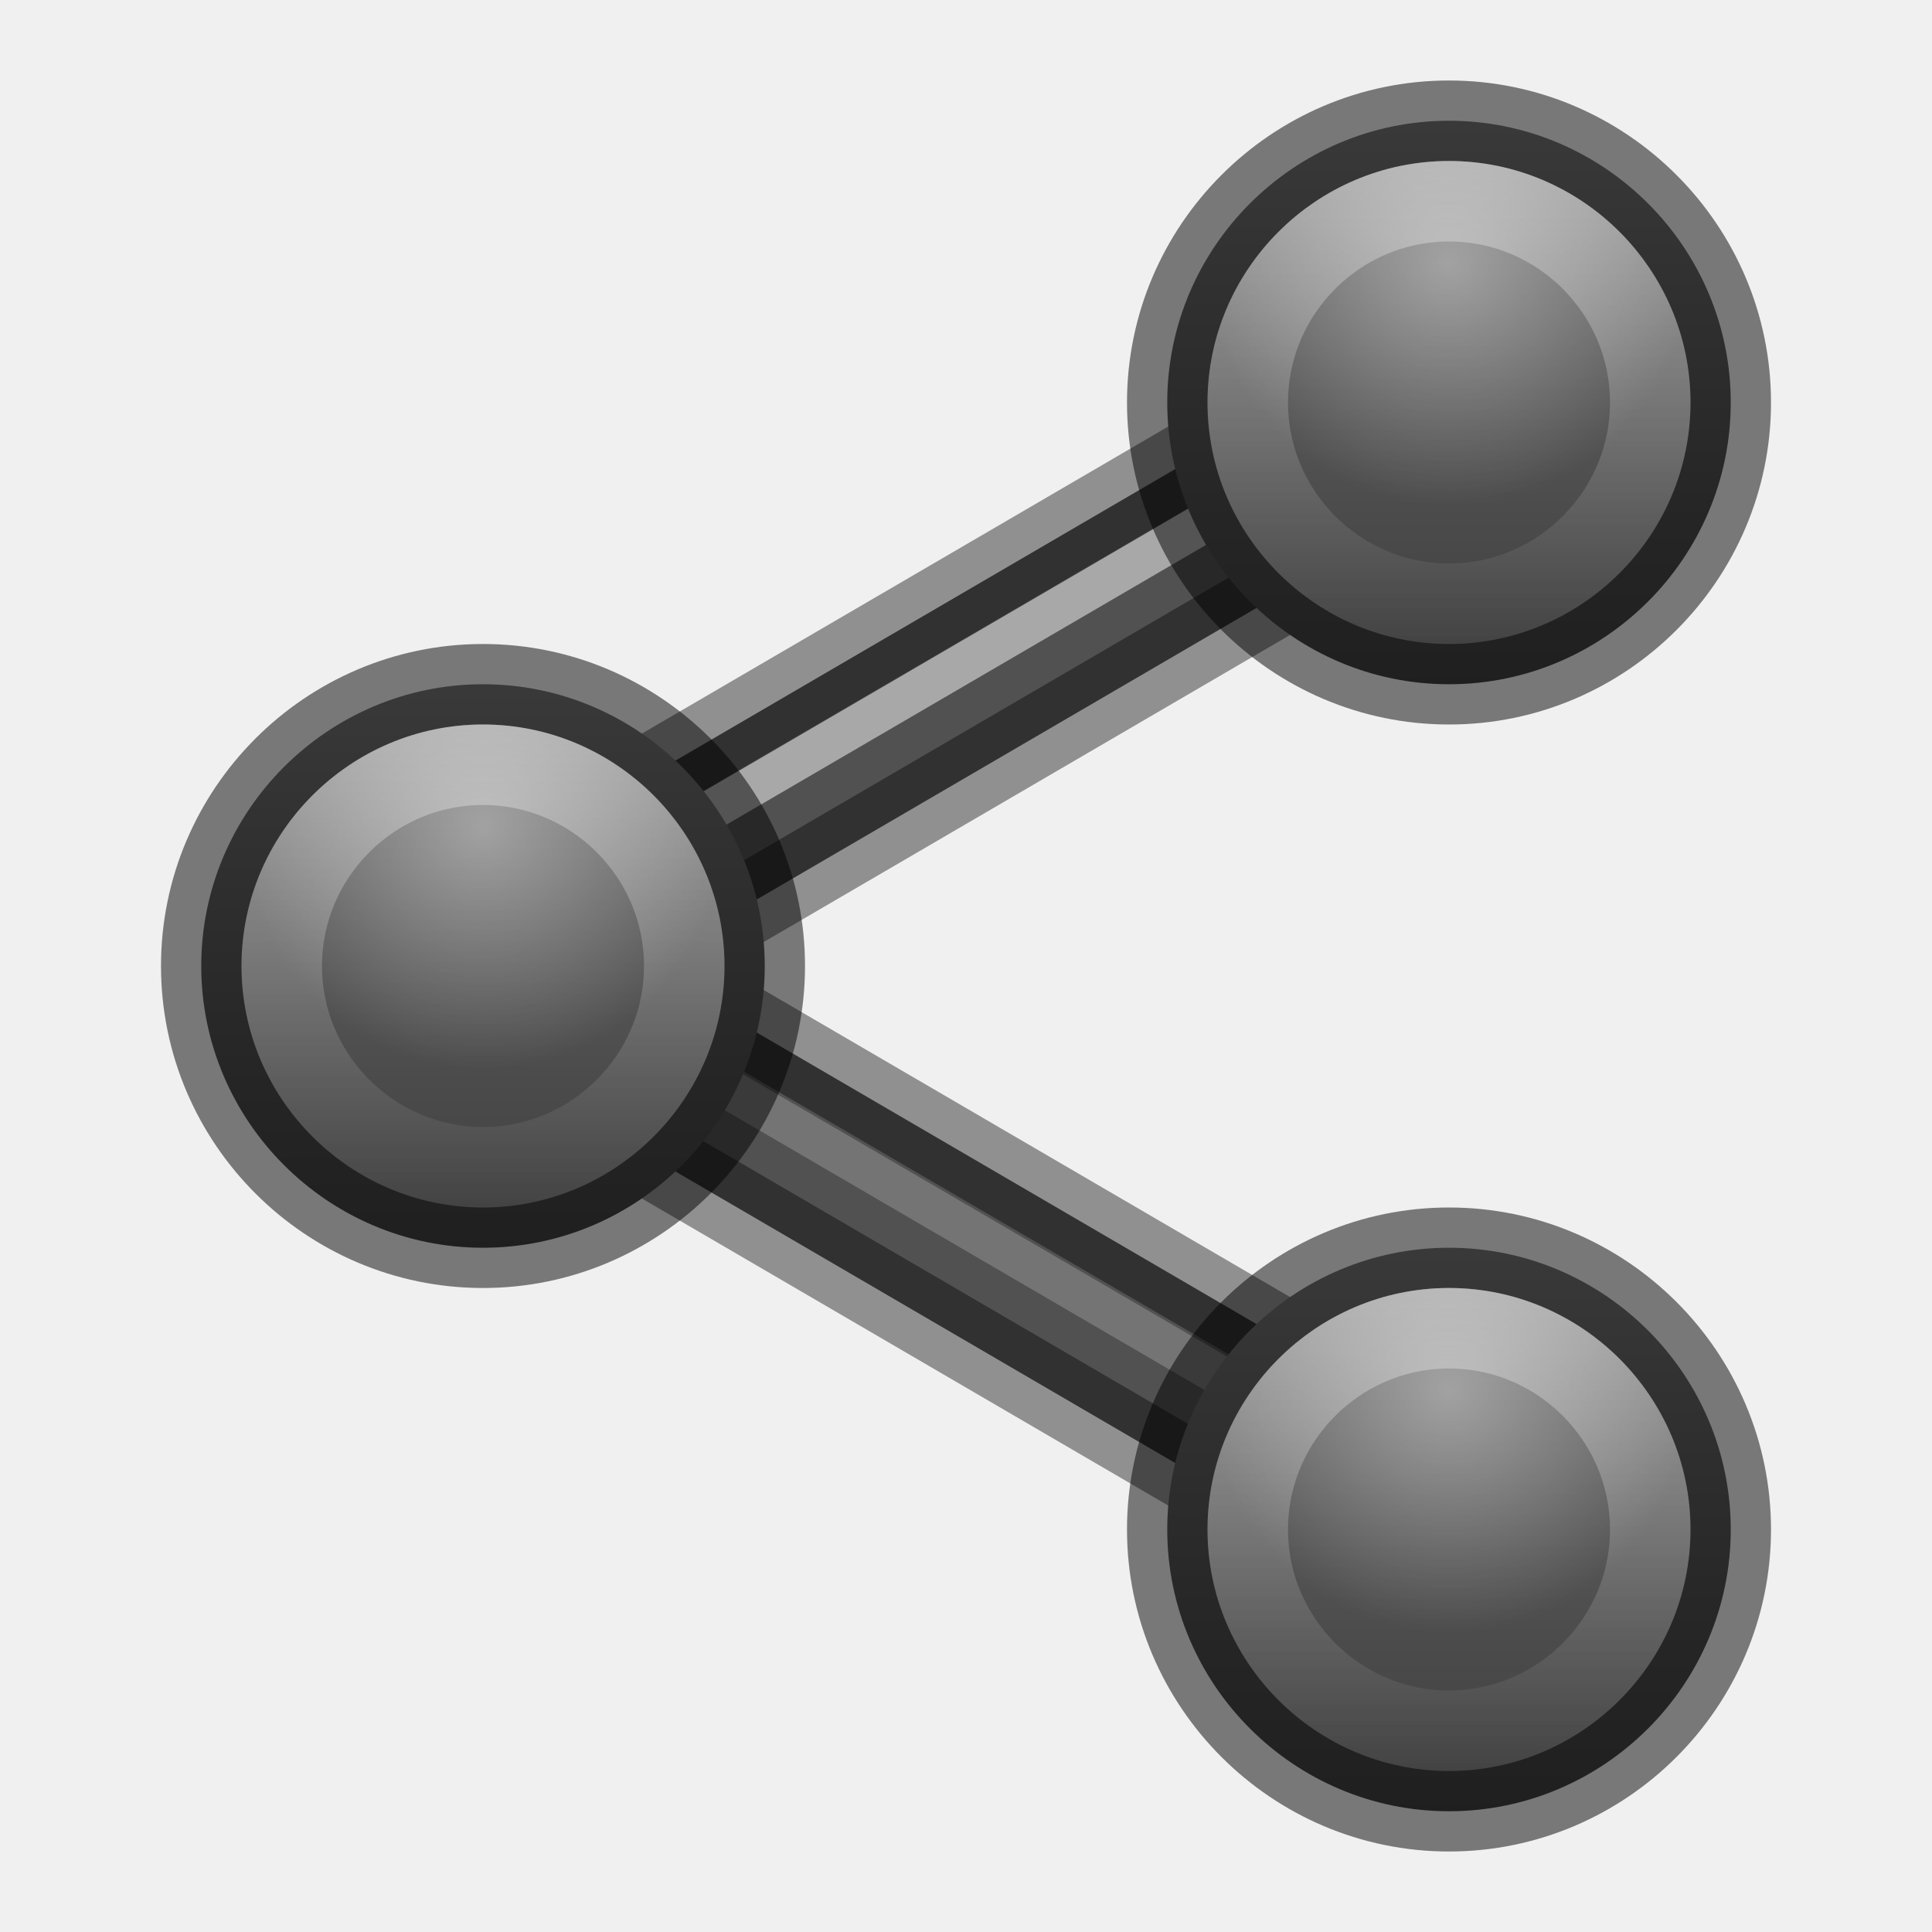
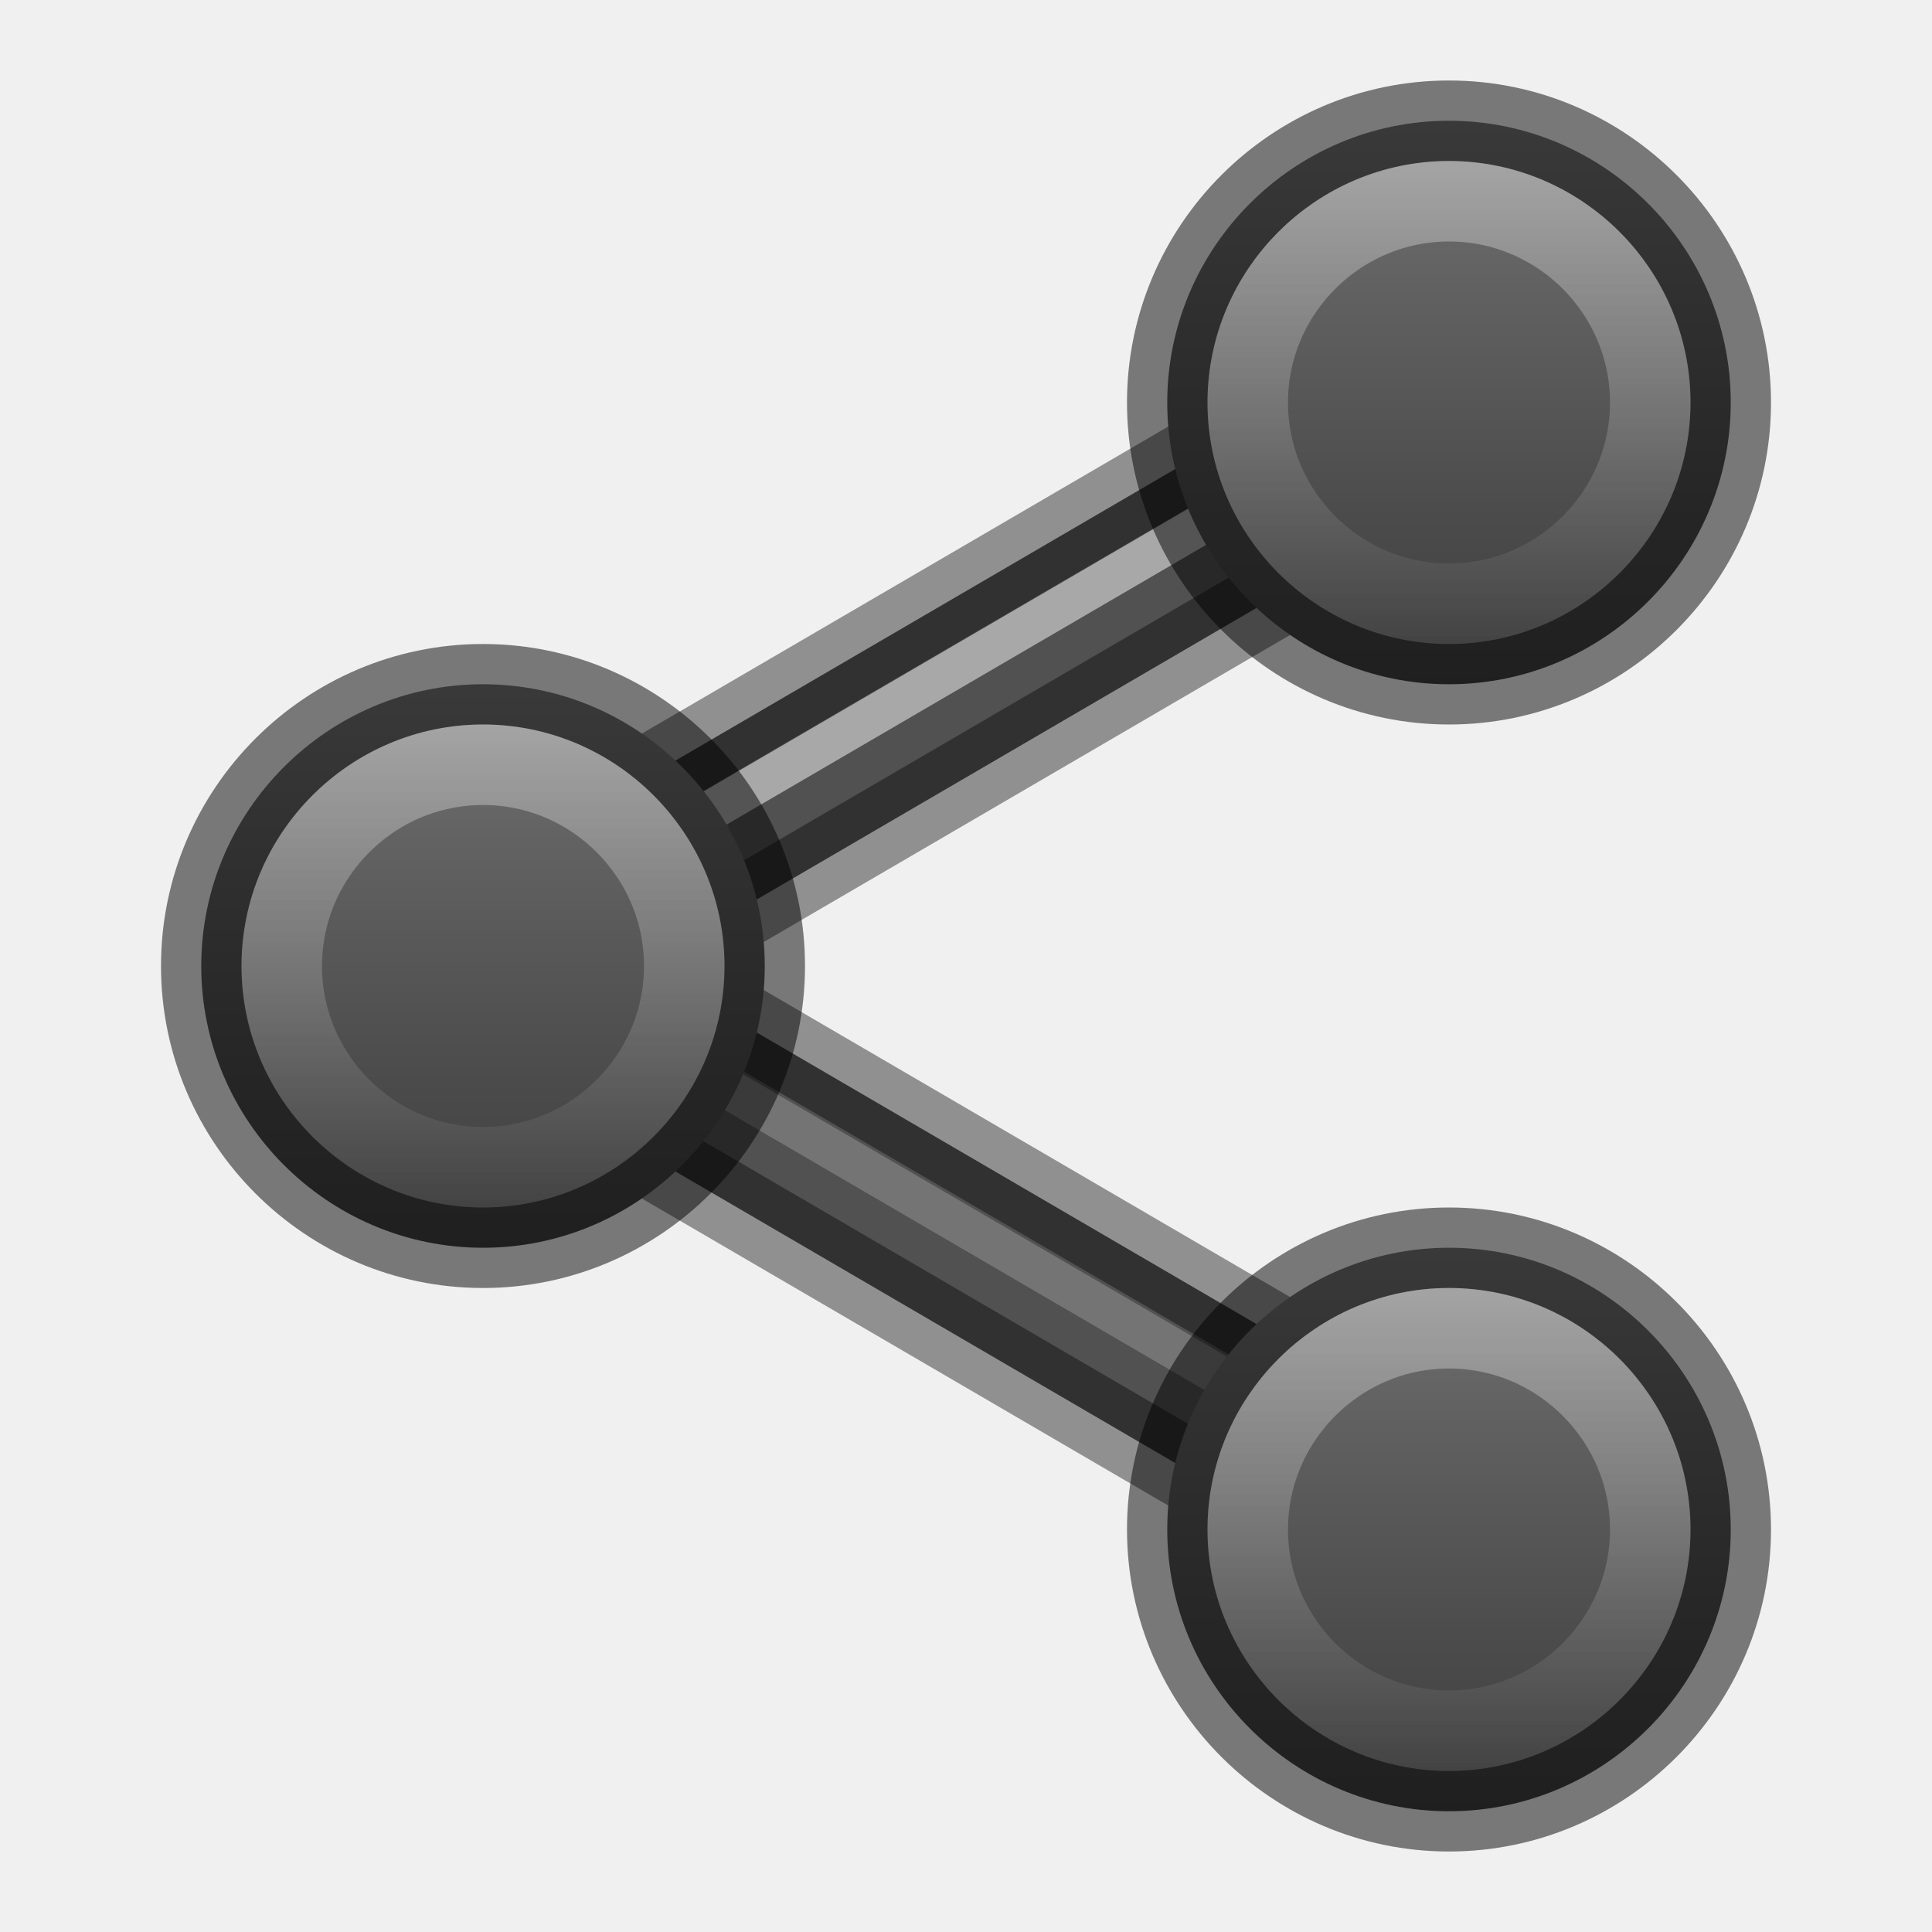
- <svg xmlns="http://www.w3.org/2000/svg" xmlns:ns1="http://www.openswatchbook.org/uri/2009/osb" xmlns:xlink="http://www.w3.org/1999/xlink" version="1.1" width="24" height="24" id="svg6860">
+ <svg xmlns="http://www.w3.org/2000/svg" xmlns:ns1="http://www.openswatchbook.org/uri/2009/osb" xmlns:xlink="http://www.w3.org/1999/xlink" id="svg6860" height="24" width="24" version="1.1">
  <defs id="defs6862">
-     <linearGradient id="linearGradient4482">
-       <stop style="stop-color:#ffffff;stop-opacity:1;" offset="0" id="stop4484" />
-       <stop style="stop-color:#ffffff;stop-opacity:0;" offset="1" id="stop4486" />
+     <linearGradient id="linearGradient8269">
+       <stop id="stop8271" offset="0" style="stop-color:#ffffff;stop-opacity:1;" />
+       <stop id="stop8273" offset="1" style="stop-color:#ffffff;stop-opacity:0;" />
    </linearGradient>
-     <linearGradient id="linearGradient8269">
-       <stop style="stop-color:#ffffff;stop-opacity:1;" offset="0" id="stop8271" />
-       <stop style="stop-color:#ffffff;stop-opacity:0;" offset="1" id="stop8273" />
-     </linearGradient>
-     <linearGradient id="linearGradient4526" ns1:paint="solid">
-       <stop style="stop-color:#ffffff;stop-opacity:1;" offset="0" id="stop4528" />
+     <linearGradient ns1:paint="solid" id="linearGradient4526">
+       <stop id="stop4528" offset="0" style="stop-color:#ffffff;stop-opacity:1;" />
    </linearGradient>
    <linearGradient id="linearGradient2867-449-88-871-390-598-476-591-434-148-57-177-641-289-620-227-114-444-680-744-4-1-5">
-       <stop id="stop5430-5-0-9" style="stop-color:#737373;stop-opacity:1" offset="0" />
-       <stop id="stop5432-2-0-0" style="stop-color:#636363;stop-opacity:1" offset="0.262" />
-       <stop id="stop5434-9-6-8" style="stop-color:#4b4b4b;stop-opacity:1" offset="0.705" />
-       <stop id="stop5436-2-7-0" style="stop-color:#3f3f3f;stop-opacity:1" offset="1" />
+       <stop offset="0" style="stop-color:#737373;stop-opacity:1" id="stop5430-5-0-9" />
+       <stop offset="0.262" style="stop-color:#636363;stop-opacity:1" id="stop5432-2-0-0" />
+       <stop offset="0.705" style="stop-color:#4b4b4b;stop-opacity:1" id="stop5434-9-6-8" />
+       <stop offset="1" style="stop-color:#3f3f3f;stop-opacity:1" id="stop5436-2-7-0" />
    </linearGradient>
-     <linearGradient xlink:href="#linearGradient2867-449-88-871-390-598-476-591-434-148-57-177-641-289-620-227-114-444-680-744-4-1-5" id="linearGradient4462" gradientUnits="userSpaceOnUse" x1="14.5" y1="5" x2="21.5" y2="5" gradientTransform="matrix(0,1,-1,0,23,-13)" />
-     <linearGradient xlink:href="#linearGradient8269" id="linearGradient4874" gradientUnits="userSpaceOnUse" x1="18" y1="1.5" x2="18" y2="8.116" />
-     <radialGradient xlink:href="#linearGradient4482" id="radialGradient4894" gradientUnits="userSpaceOnUse" gradientTransform="matrix(0.8571429,0,0,0.8571429,2.571429,0.7142857)" cx="18" cy="3" fx="18" fy="3" r="3.5" />
+     <linearGradient gradientTransform="matrix(0,1,-1,0,23,-13)" y2="5" x2="21.5" y1="5" x1="14.5" gradientUnits="userSpaceOnUse" id="linearGradient4462" xlink:href="#linearGradient2867-449-88-871-390-598-476-591-434-148-57-177-641-289-620-227-114-444-680-744-4-1-5" />
+     <linearGradient y2="8.116" x2="18" y1="1.5" x1="18" gradientUnits="userSpaceOnUse" id="linearGradient4874" xlink:href="#linearGradient8269" />
  </defs>
-   <path style="color:#000000;font-style:normal;font-variant:normal;font-weight:normal;font-stretch:normal;font-size:medium;line-height:normal;font-family:sans-serif;text-indent:0;text-align:start;text-decoration:none;text-decoration-line:none;text-decoration-style:solid;text-decoration-color:#000000;letter-spacing:normal;word-spacing:normal;text-transform:none;direction:ltr;block-progression:tb;writing-mode:lr-tb;baseline-shift:baseline;text-anchor:start;white-space:normal;clip-rule:nonzero;display:inline;overflow:visible;visibility:visible;opacity:1;isolation:auto;mix-blend-mode:normal;color-interpolation:sRGB;color-interpolation-filters:linearRGB;solid-color:#000000;solid-opacity:1;fill:#515151;fill-opacity:1;fill-rule:evenodd;stroke:none;stroke-width:2;stroke-linecap:butt;stroke-linejoin:round;stroke-miterlimit:4;stroke-dasharray:none;stroke-dashoffset:0;stroke-opacity:1;color-rendering:auto;image-rendering:auto;shape-rendering:auto;text-rendering:auto;enable-background:accumulate" d="M 17.496,4.137 5.496,11.137 a 1,1 0 0 0 0,1.727 l 12,7 1.008,-1.727 L 7.984,12 18.504,5.863 17.496,4.137 Z" id="path8109" />
-   <path id="path8393" d="M 17.496,4.137 5.496,11.137 a 1,1 0 0 0 0,1.727 l 12,7 1.008,-1.727 L 7.984,12 18.504,5.863 17.496,4.137 Z" style="color:#000000;font-style:normal;font-variant:normal;font-weight:normal;font-stretch:normal;font-size:medium;line-height:normal;font-family:sans-serif;text-indent:0;text-align:start;text-decoration:none;text-decoration-line:none;text-decoration-style:solid;text-decoration-color:#000000;letter-spacing:normal;word-spacing:normal;text-transform:none;direction:ltr;block-progression:tb;writing-mode:lr-tb;baseline-shift:baseline;text-anchor:start;white-space:normal;clip-rule:nonzero;display:inline;overflow:visible;visibility:visible;opacity:0.4;isolation:auto;mix-blend-mode:normal;color-interpolation:sRGB;color-interpolation-filters:linearRGB;solid-color:#000000;solid-opacity:1;fill:none;fill-opacity:1;fill-rule:evenodd;stroke:#000000;stroke-width:1;stroke-linecap:butt;stroke-linejoin:round;stroke-miterlimit:4;stroke-dasharray:none;stroke-dashoffset:0;stroke-opacity:1;color-rendering:auto;image-rendering:auto;shape-rendering:auto;text-rendering:auto;enable-background:accumulate" />
-   <path id="path4478" d="m 18,18.75 -12,-7" style="opacity:0.2;fill:none;fill-rule:evenodd;stroke:#ffffff;stroke-width:0.5;stroke-linecap:butt;stroke-linejoin:miter;stroke-miterlimit:4;stroke-dasharray:none;stroke-opacity:1" />
-   <path style="opacity:0.5;fill:none;fill-rule:evenodd;stroke:#ffffff;stroke-width:0.5;stroke-linecap:butt;stroke-linejoin:miter;stroke-miterlimit:4;stroke-dasharray:none;stroke-opacity:1" d="m 6,11.719 12,-7" id="path4476" />
+   <path id="path8109" d="M 17.496,4.137 5.496,11.137 a 1,1 0 0 0 0,1.727 l 12,7 1.008,-1.727 L 7.984,12 18.504,5.863 17.496,4.137 Z" style="color:#000000;font-style:normal;font-variant:normal;font-weight:normal;font-stretch:normal;font-size:medium;line-height:normal;font-family:sans-serif;text-indent:0;text-align:start;text-decoration:none;text-decoration-line:none;text-decoration-style:solid;text-decoration-color:#000000;letter-spacing:normal;word-spacing:normal;text-transform:none;direction:ltr;block-progression:tb;writing-mode:lr-tb;baseline-shift:baseline;text-anchor:start;white-space:normal;clip-rule:nonzero;display:inline;overflow:visible;visibility:visible;opacity:1;isolation:auto;mix-blend-mode:normal;color-interpolation:sRGB;color-interpolation-filters:linearRGB;solid-color:#000000;solid-opacity:1;fill:#515151;fill-opacity:1;fill-rule:evenodd;stroke:none;stroke-width:2;stroke-linecap:butt;stroke-linejoin:round;stroke-miterlimit:4;stroke-dasharray:none;stroke-dashoffset:0;stroke-opacity:1;color-rendering:auto;image-rendering:auto;shape-rendering:auto;text-rendering:auto;enable-background:accumulate" />
+   <path style="color:#000000;font-style:normal;font-variant:normal;font-weight:normal;font-stretch:normal;font-size:medium;line-height:normal;font-family:sans-serif;text-indent:0;text-align:start;text-decoration:none;text-decoration-line:none;text-decoration-style:solid;text-decoration-color:#000000;letter-spacing:normal;word-spacing:normal;text-transform:none;direction:ltr;block-progression:tb;writing-mode:lr-tb;baseline-shift:baseline;text-anchor:start;white-space:normal;clip-rule:nonzero;display:inline;overflow:visible;visibility:visible;opacity:0.4;isolation:auto;mix-blend-mode:normal;color-interpolation:sRGB;color-interpolation-filters:linearRGB;solid-color:#000000;solid-opacity:1;fill:none;fill-opacity:1;fill-rule:evenodd;stroke:#000000;stroke-width:1;stroke-linecap:butt;stroke-linejoin:round;stroke-miterlimit:4;stroke-dasharray:none;stroke-dashoffset:0;stroke-opacity:1;color-rendering:auto;image-rendering:auto;shape-rendering:auto;text-rendering:auto;enable-background:accumulate" d="M 17.496,4.137 5.496,11.137 a 1,1 0 0 0 0,1.727 l 12,7 1.008,-1.727 L 7.984,12 18.504,5.863 17.496,4.137 Z" id="path8393" />
+   <path style="opacity:0.2;fill:none;fill-rule:evenodd;stroke:#ffffff;stroke-width:0.5;stroke-linecap:butt;stroke-linejoin:miter;stroke-miterlimit:4;stroke-dasharray:none;stroke-opacity:1" d="m 18,18.75 -12,-7" id="path4478" />
+   <path id="path4476" d="m 6,11.719 12,-7" style="opacity:0.5;fill:none;fill-rule:evenodd;stroke:#ffffff;stroke-width:0.5;stroke-linecap:butt;stroke-linejoin:miter;stroke-miterlimit:4;stroke-dasharray:none;stroke-opacity:1" />
  <g id="g8236">
-     <path id="path8103" d="m 21.5,5 c 0,-1.927 -1.573,-3.5 -3.5,-3.5 -1.927,0 -3.5,1.573 -3.5,3.5 0,1.927 1.573,3.5 3.5,3.5 1.927,0 3.5,-1.573 3.5,-3.5 z" style="color:#000000;font-style:normal;font-variant:normal;font-weight:normal;font-stretch:normal;font-size:medium;line-height:normal;font-family:sans-serif;text-indent:0;text-align:start;text-decoration:none;text-decoration-line:none;text-decoration-style:solid;text-decoration-color:#000000;letter-spacing:normal;word-spacing:normal;text-transform:none;direction:ltr;block-progression:tb;writing-mode:lr-tb;baseline-shift:baseline;text-anchor:start;white-space:normal;clip-rule:nonzero;display:inline;overflow:visible;visibility:visible;opacity:1;isolation:auto;mix-blend-mode:normal;color-interpolation:sRGB;color-interpolation-filters:linearRGB;solid-color:#000000;solid-opacity:1;fill:url(#linearGradient4462);fill-opacity:1;fill-rule:evenodd;stroke:none;stroke-width:1;stroke-linecap:butt;stroke-linejoin:round;stroke-miterlimit:4;stroke-dasharray:none;stroke-dashoffset:0;stroke-opacity:1;color-rendering:auto;image-rendering:auto;shape-rendering:auto;text-rendering:auto;enable-background:accumulate" />
-     <path style="color:#000000;font-style:normal;font-variant:normal;font-weight:normal;font-stretch:normal;font-size:medium;line-height:normal;font-family:sans-serif;text-indent:0;text-align:start;text-decoration:none;text-decoration-line:none;text-decoration-style:solid;text-decoration-color:#000000;letter-spacing:normal;word-spacing:normal;text-transform:none;direction:ltr;block-progression:tb;writing-mode:lr-tb;baseline-shift:baseline;text-anchor:start;white-space:normal;clip-rule:nonzero;display:inline;overflow:visible;visibility:visible;opacity:0.5;isolation:auto;mix-blend-mode:normal;color-interpolation:sRGB;color-interpolation-filters:linearRGB;solid-color:#000000;solid-opacity:1;fill:none;fill-opacity:1;fill-rule:evenodd;stroke:#000000;stroke-width:1;stroke-linecap:butt;stroke-linejoin:round;stroke-miterlimit:4;stroke-dasharray:none;stroke-dashoffset:0;stroke-opacity:1;color-rendering:auto;image-rendering:auto;shape-rendering:auto;text-rendering:auto;enable-background:accumulate" d="m 18,1.5 c -1.927,0 -3.5,1.573 -3.5,3.5 0,1.927 1.573,3.5 3.5,3.5 1.927,0 3.5,-1.573 3.5,-3.5 0,-1.927 -1.573,-3.5 -3.5,-3.5 z" id="path8207" />
-     <path style="color:#000000;font-style:normal;font-variant:normal;font-weight:normal;font-stretch:normal;font-size:medium;line-height:normal;font-family:sans-serif;text-indent:0;text-align:start;text-decoration:none;text-decoration-line:none;text-decoration-style:solid;text-decoration-color:#000000;letter-spacing:normal;word-spacing:normal;text-transform:none;direction:ltr;block-progression:tb;writing-mode:lr-tb;baseline-shift:baseline;text-anchor:start;white-space:normal;clip-rule:nonzero;display:inline;overflow:visible;visibility:visible;opacity:0.4;isolation:auto;mix-blend-mode:normal;color-interpolation:sRGB;color-interpolation-filters:linearRGB;solid-color:#000000;solid-opacity:1;fill:url(#radialGradient4894);fill-opacity:1;fill-rule:evenodd;stroke:none;stroke-width:1;stroke-linecap:butt;stroke-linejoin:round;stroke-miterlimit:4;stroke-dasharray:none;stroke-dashoffset:0;stroke-opacity:1;color-rendering:auto;image-rendering:auto;shape-rendering:auto;text-rendering:auto;enable-background:accumulate" d="m 21,5 c 0,-1.652 -1.348,-3 -3,-3 -1.652,0 -3,1.348 -3,3 0,1.652 1.348,3 3,3 1.652,0 3,-1.348 3,-3 z" id="path4480" />
-     <path id="path8267" d="m 18,2.5 c -1.376,0 -2.5,1.124 -2.5,2.5 C 15.5,6.376 16.624,7.5 18,7.5 c 1.376,0 2.5,-1.124 2.5,-2.5 0,-1.376 -1.124,-2.5 -2.5,-2.5 z" style="color:#000000;font-style:normal;font-variant:normal;font-weight:normal;font-stretch:normal;font-size:medium;line-height:normal;font-family:sans-serif;text-indent:0;text-align:start;text-decoration:none;text-decoration-line:none;text-decoration-style:solid;text-decoration-color:#000000;letter-spacing:normal;word-spacing:normal;text-transform:none;direction:ltr;block-progression:tb;writing-mode:lr-tb;baseline-shift:baseline;text-anchor:start;white-space:normal;clip-rule:nonzero;display:inline;overflow:visible;visibility:visible;opacity:0.4;isolation:auto;mix-blend-mode:normal;color-interpolation:sRGB;color-interpolation-filters:linearRGB;solid-color:#000000;solid-opacity:1;fill:none;fill-opacity:1;fill-rule:evenodd;stroke:url(#linearGradient4874);stroke-width:1;stroke-linecap:butt;stroke-linejoin:round;stroke-miterlimit:4;stroke-dasharray:none;stroke-dashoffset:0;stroke-opacity:1;color-rendering:auto;image-rendering:auto;shape-rendering:auto;text-rendering:auto;enable-background:accumulate" />
+     <path style="color:#000000;font-style:normal;font-variant:normal;font-weight:normal;font-stretch:normal;font-size:medium;line-height:normal;font-family:sans-serif;text-indent:0;text-align:start;text-decoration:none;text-decoration-line:none;text-decoration-style:solid;text-decoration-color:#000000;letter-spacing:normal;word-spacing:normal;text-transform:none;direction:ltr;block-progression:tb;writing-mode:lr-tb;baseline-shift:baseline;text-anchor:start;white-space:normal;clip-rule:nonzero;display:inline;overflow:visible;visibility:visible;opacity:1;isolation:auto;mix-blend-mode:normal;color-interpolation:sRGB;color-interpolation-filters:linearRGB;solid-color:#000000;solid-opacity:1;fill:url(#linearGradient4462);fill-opacity:1;fill-rule:evenodd;stroke:none;stroke-width:1;stroke-linecap:butt;stroke-linejoin:round;stroke-miterlimit:4;stroke-dasharray:none;stroke-dashoffset:0;stroke-opacity:1;color-rendering:auto;image-rendering:auto;shape-rendering:auto;text-rendering:auto;enable-background:accumulate" d="m 21.5,5 c 0,-1.927 -1.573,-3.5 -3.5,-3.5 -1.927,0 -3.5,1.573 -3.5,3.5 0,1.927 1.573,3.5 3.5,3.5 1.927,0 3.5,-1.573 3.5,-3.5 z" id="path8103" />
+     <path id="path8207" d="m 18,1.5 c -1.927,0 -3.5,1.573 -3.5,3.5 0,1.927 1.573,3.5 3.5,3.5 1.927,0 3.5,-1.573 3.5,-3.5 0,-1.927 -1.573,-3.5 -3.5,-3.5 z" style="color:#000000;font-style:normal;font-variant:normal;font-weight:normal;font-stretch:normal;font-size:medium;line-height:normal;font-family:sans-serif;text-indent:0;text-align:start;text-decoration:none;text-decoration-line:none;text-decoration-style:solid;text-decoration-color:#000000;letter-spacing:normal;word-spacing:normal;text-transform:none;direction:ltr;block-progression:tb;writing-mode:lr-tb;baseline-shift:baseline;text-anchor:start;white-space:normal;clip-rule:nonzero;display:inline;overflow:visible;visibility:visible;opacity:0.5;isolation:auto;mix-blend-mode:normal;color-interpolation:sRGB;color-interpolation-filters:linearRGB;solid-color:#000000;solid-opacity:1;fill:none;fill-opacity:1;fill-rule:evenodd;stroke:#000000;stroke-width:1;stroke-linecap:butt;stroke-linejoin:round;stroke-miterlimit:4;stroke-dasharray:none;stroke-dashoffset:0;stroke-opacity:1;color-rendering:auto;image-rendering:auto;shape-rendering:auto;text-rendering:auto;enable-background:accumulate" />
+     <path style="color:#000000;font-style:normal;font-variant:normal;font-weight:normal;font-stretch:normal;font-size:medium;line-height:normal;font-family:sans-serif;text-indent:0;text-align:start;text-decoration:none;text-decoration-line:none;text-decoration-style:solid;text-decoration-color:#000000;letter-spacing:normal;word-spacing:normal;text-transform:none;direction:ltr;block-progression:tb;writing-mode:lr-tb;baseline-shift:baseline;text-anchor:start;white-space:normal;clip-rule:nonzero;display:inline;overflow:visible;visibility:visible;opacity:0.4;isolation:auto;mix-blend-mode:normal;color-interpolation:sRGB;color-interpolation-filters:linearRGB;solid-color:#000000;solid-opacity:1;fill:none;fill-opacity:1;fill-rule:evenodd;stroke:url(#linearGradient4874);stroke-width:1;stroke-linecap:butt;stroke-linejoin:round;stroke-miterlimit:4;stroke-dasharray:none;stroke-dashoffset:0;stroke-opacity:1;color-rendering:auto;image-rendering:auto;shape-rendering:auto;text-rendering:auto;enable-background:accumulate" d="m 18,2.5 c -1.376,0 -2.5,1.124 -2.5,2.5 C 15.5,6.376 16.624,7.5 18,7.5 c 1.376,0 2.5,-1.124 2.5,-2.5 0,-1.376 -1.124,-2.5 -2.5,-2.5 z" id="path8267" />
  </g>
-   <use x="0" y="0" xlink:href="#g8236" id="use8240" transform="translate(0,14)" width="100%" height="100%" />
-   <use height="100%" width="100%" transform="translate(-12,7)" id="use8242" xlink:href="#g8236" y="0" x="0" />
+   <use height="100%" width="100%" transform="translate(0,14)" id="use8240" xlink:href="#g8236" y="0" x="0" />
+   <use x="0" y="0" xlink:href="#g8236" id="use8242" transform="translate(-12,7)" width="100%" height="100%" />
</svg>
